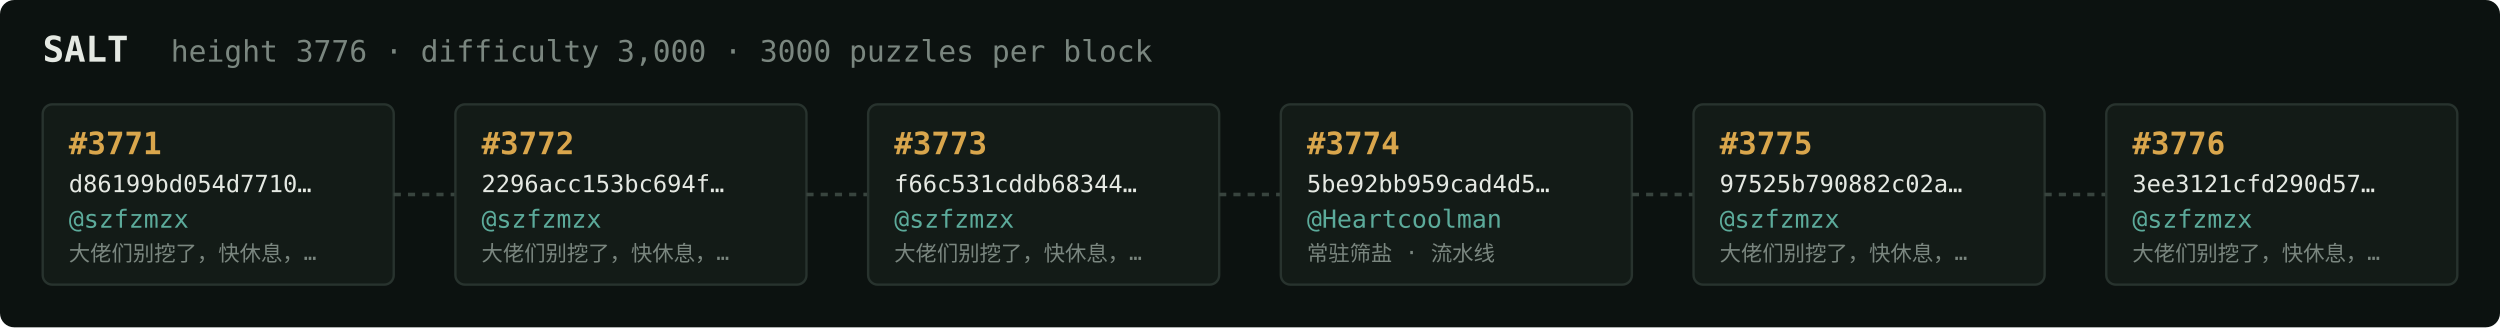
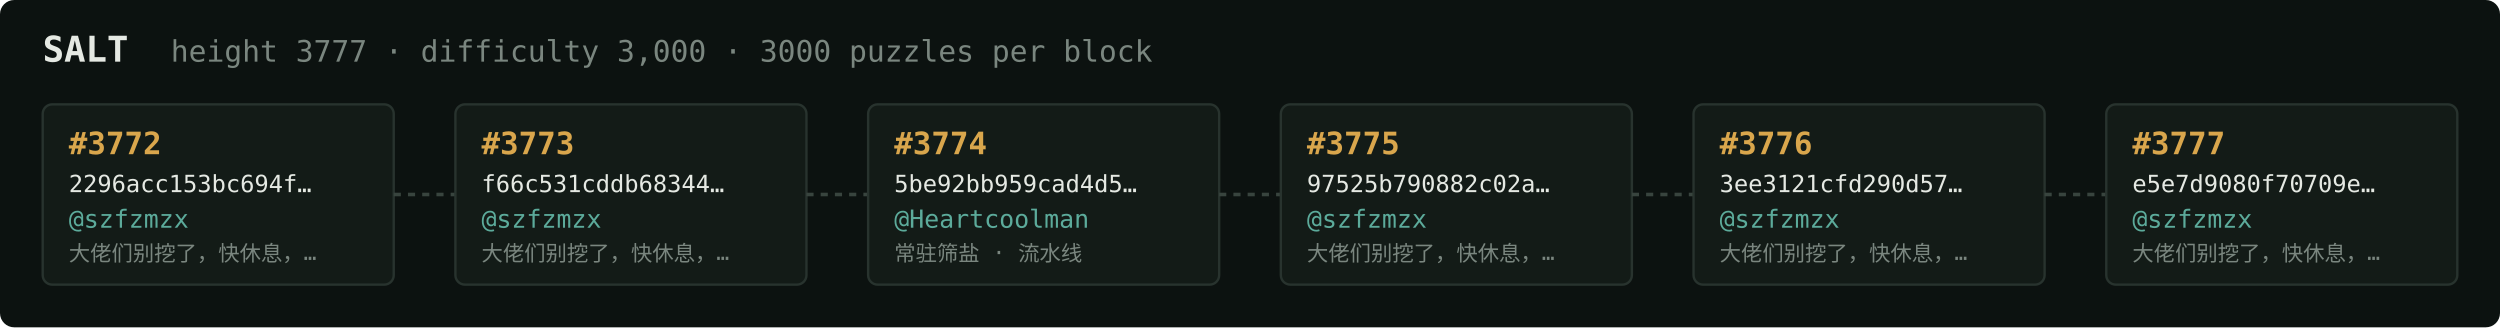
<svg xmlns="http://www.w3.org/2000/svg" width="1054" height="138" viewBox="0 0 1054 138" font-family="ui-monospace,SFMono-Regular,Menlo,monospace">
  <rect fill="#0c1210" width="1054" height="138" rx="6" />
  <text x="18" y="26" fill="#e5e9e3" font-size="15" font-weight="700">SALT</text>
-   <text x="72" y="26" fill="#7a867f" font-size="12.5">height 3776 · difficulty 3,000 · 3000 puzzles per block</text>
+   <text x="72" y="26" fill="#7a867f" font-size="12.5">height 3777 · difficulty 3,000 · 3000 puzzles per block</text>
  <rect x="18" y="44" width="148" height="76" rx="4" fill="#131b17" stroke="#28332e" stroke-width="1" />
-   <text x="29" y="65" fill="#d9a64c" font-size="13" font-weight="700">#3771</text>
-   <text x="29" y="81" fill="#e5e9e3" font-size="10">d86199bd054d7710…</text>
+   <text x="29" y="65" fill="#d9a64c" font-size="13" font-weight="700">#3772</text>
+   <text x="29" y="81" fill="#e5e9e3" font-size="10">2296acc153bc694f…</text>
  <text x="29" y="96" fill="#5cab9b" font-size="10.5">@szfzmzx</text>
  <text x="29" y="110" fill="#7a867f" font-size="9">大佬们别挖了，快休息，…</text>
  <line x1="166" y1="82.0" x2="192" y2="82.0" stroke="#38443e" stroke-width="1.5" stroke-dasharray="3 3" />
  <rect x="192" y="44" width="148" height="76" rx="4" fill="#131b17" stroke="#28332e" stroke-width="1" />
-   <text x="203" y="65" fill="#d9a64c" font-size="13" font-weight="700">#3772</text>
-   <text x="203" y="81" fill="#e5e9e3" font-size="10">2296acc153bc694f…</text>
+   <text x="203" y="65" fill="#d9a64c" font-size="13" font-weight="700">#3773</text>
+   <text x="203" y="81" fill="#e5e9e3" font-size="10">f66c531cddb68344…</text>
  <text x="203" y="96" fill="#5cab9b" font-size="10.5">@szfzmzx</text>
  <text x="203" y="110" fill="#7a867f" font-size="9">大佬们别挖了，快休息，…</text>
  <line x1="340" y1="82.0" x2="366" y2="82.0" stroke="#38443e" stroke-width="1.5" stroke-dasharray="3 3" />
  <rect x="366" y="44" width="148" height="76" rx="4" fill="#131b17" stroke="#28332e" stroke-width="1" />
-   <text x="377" y="65" fill="#d9a64c" font-size="13" font-weight="700">#3773</text>
-   <text x="377" y="81" fill="#e5e9e3" font-size="10">f66c531cddb68344…</text>
-   <text x="377" y="96" fill="#5cab9b" font-size="10.5">@szfzmzx</text>
-   <text x="377" y="110" fill="#7a867f" font-size="9">大佬们别挖了，快休息，…</text>
+   <text x="377" y="65" fill="#d9a64c" font-size="13" font-weight="700">#3774</text>
+   <text x="377" y="81" fill="#e5e9e3" font-size="10">5be92bb959cad4d5…</text>
+   <text x="377" y="96" fill="#5cab9b" font-size="10.5">@Heartcoolman</text>
+   <text x="377" y="110" fill="#7a867f" font-size="9">常驻筛盐 · 流水线</text>
  <line x1="514" y1="82.0" x2="540" y2="82.0" stroke="#38443e" stroke-width="1.5" stroke-dasharray="3 3" />
  <rect x="540" y="44" width="148" height="76" rx="4" fill="#131b17" stroke="#28332e" stroke-width="1" />
-   <text x="551" y="65" fill="#d9a64c" font-size="13" font-weight="700">#3774</text>
-   <text x="551" y="81" fill="#e5e9e3" font-size="10">5be92bb959cad4d5…</text>
-   <text x="551" y="96" fill="#5cab9b" font-size="10.5">@Heartcoolman</text>
-   <text x="551" y="110" fill="#7a867f" font-size="9">常驻筛盐 · 流水线</text>
+   <text x="551" y="65" fill="#d9a64c" font-size="13" font-weight="700">#3775</text>
+   <text x="551" y="81" fill="#e5e9e3" font-size="10">97525b790882c02a…</text>
+   <text x="551" y="96" fill="#5cab9b" font-size="10.5">@szfzmzx</text>
+   <text x="551" y="110" fill="#7a867f" font-size="9">大佬们别挖了，快休息，…</text>
  <line x1="688" y1="82.0" x2="714" y2="82.0" stroke="#38443e" stroke-width="1.5" stroke-dasharray="3 3" />
  <rect x="714" y="44" width="148" height="76" rx="4" fill="#131b17" stroke="#28332e" stroke-width="1" />
-   <text x="725" y="65" fill="#d9a64c" font-size="13" font-weight="700">#3775</text>
-   <text x="725" y="81" fill="#e5e9e3" font-size="10">97525b790882c02a…</text>
+   <text x="725" y="65" fill="#d9a64c" font-size="13" font-weight="700">#3776</text>
+   <text x="725" y="81" fill="#e5e9e3" font-size="10">3ee3121cfd290d57…</text>
  <text x="725" y="96" fill="#5cab9b" font-size="10.5">@szfzmzx</text>
  <text x="725" y="110" fill="#7a867f" font-size="9">大佬们别挖了，快休息，…</text>
  <line x1="862" y1="82.0" x2="888" y2="82.0" stroke="#38443e" stroke-width="1.5" stroke-dasharray="3 3" />
  <rect x="888" y="44" width="148" height="76" rx="4" fill="#131b17" stroke="#28332e" stroke-width="1" />
-   <text x="899" y="65" fill="#d9a64c" font-size="13" font-weight="700">#3776</text>
-   <text x="899" y="81" fill="#e5e9e3" font-size="10">3ee3121cfd290d57…</text>
+   <text x="899" y="65" fill="#d9a64c" font-size="13" font-weight="700">#3777</text>
+   <text x="899" y="81" fill="#e5e9e3" font-size="10">e5e7d9080f70709e…</text>
  <text x="899" y="96" fill="#5cab9b" font-size="10.5">@szfzmzx</text>
  <text x="899" y="110" fill="#7a867f" font-size="9">大佬们别挖了，快休息，…</text>
</svg>
